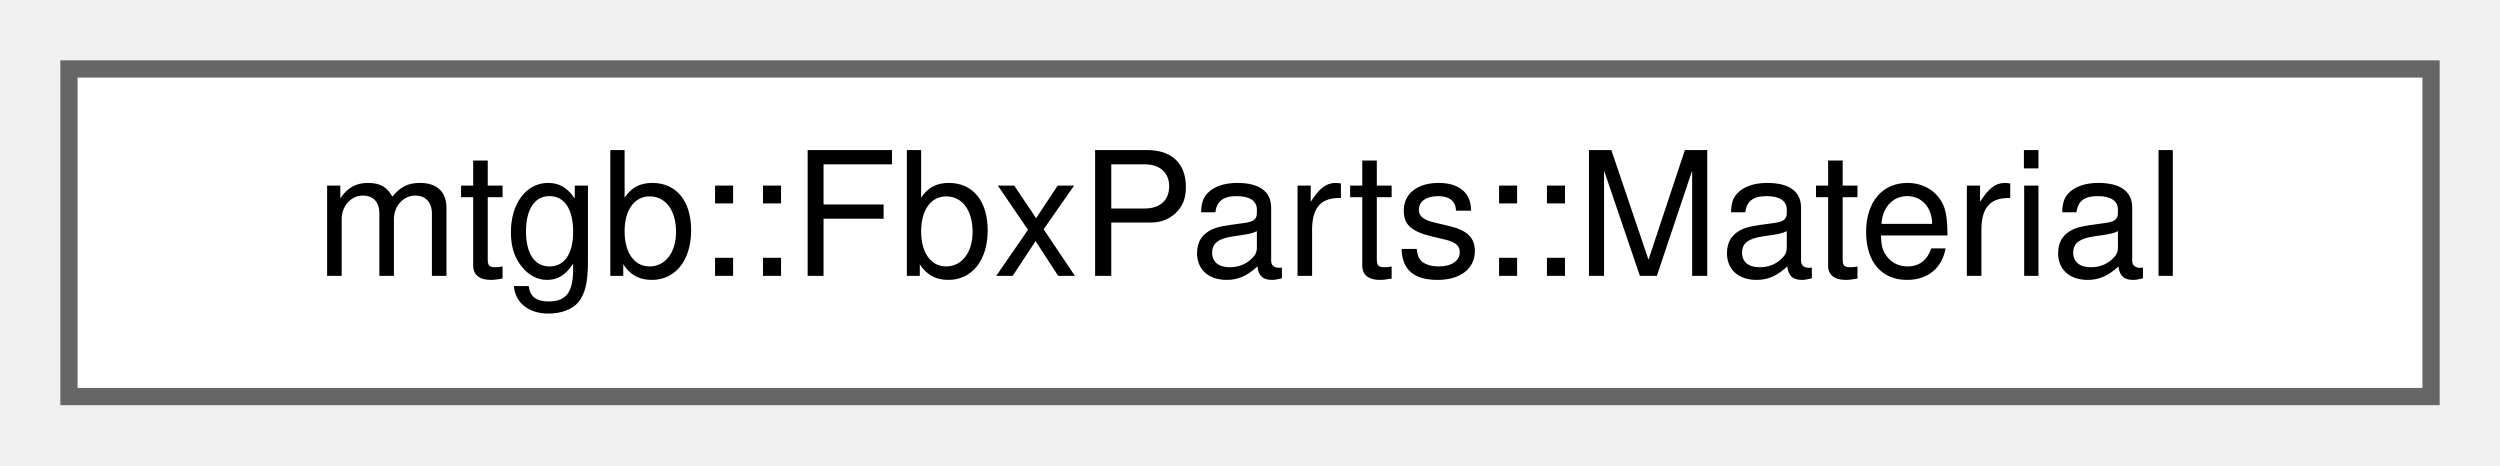
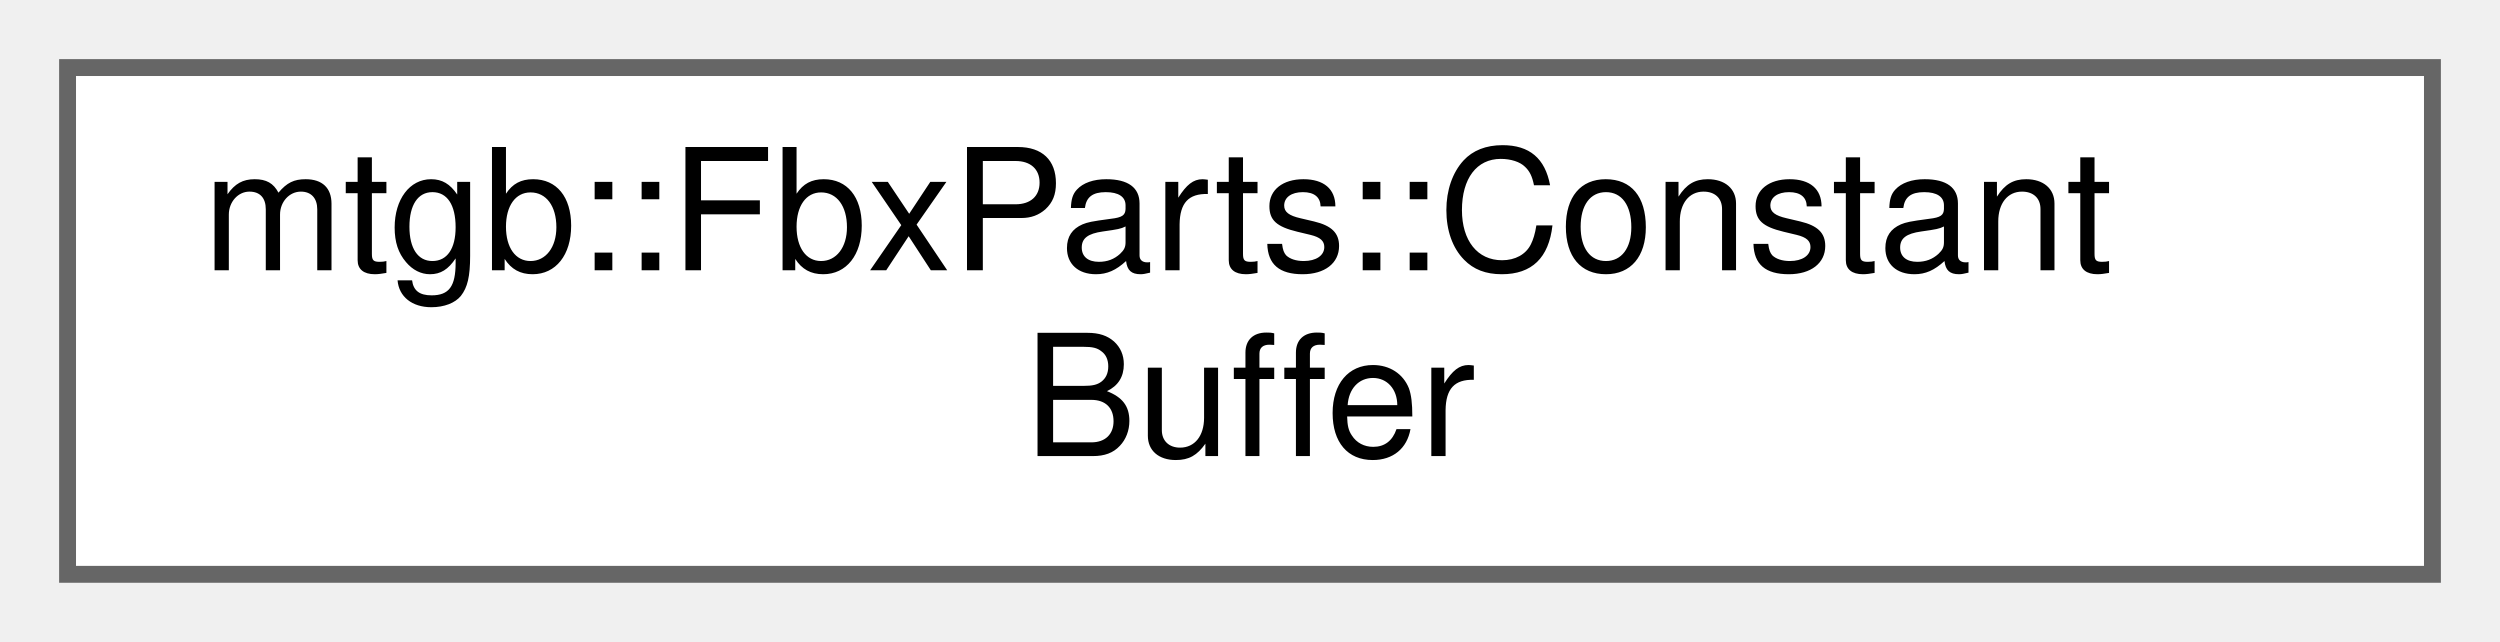
- <svg xmlns="http://www.w3.org/2000/svg" xmlns:xlink="http://www.w3.org/1999/xlink" width="145pt" height="27pt" viewBox="0.00 0.00 145.00 27.00">
-   <g id="graph0" class="graph" transform="scale(1 1) rotate(0) translate(4 23)">
+ <svg xmlns="http://www.w3.org/2000/svg" xmlns:xlink="http://www.w3.org/1999/xlink" width="148pt" height="38pt" viewBox="0.00 0.00 148.00 38.00">
+   <g id="graph0" class="graph" transform="scale(1 1) rotate(0) translate(4 34)">
    <g id="node1" class="node">
      <g id="a_node1">
-         <a xlink:href="structmtgb_1_1FbxParts_1_1Material.html" target="_top" xlink:title="マテリアル">
-           <polygon fill="white" stroke="#666666" points="137,-19 0,-19 0,0 137,0 137,-19" />
-           <text text-anchor="middle" x="68.5" y="-7" font-family="Helvetica,sans-Serif" font-size="10.00">mtgb::FbxParts::Material</text>
+         <a xlink:href="structmtgb_1_1FbxParts_1_1ConstantBuffer.html" target="_top" xlink:title=" ">
+           <polygon fill="white" stroke="#666666" points="140,-30 0,-30 0,0 140,0 140,-30" />
+           <text text-anchor="start" x="8" y="-18" font-family="Helvetica,sans-Serif" font-size="10.00">mtgb::FbxParts::Constant</text>
+           <text text-anchor="middle" x="70" y="-7" font-family="Helvetica,sans-Serif" font-size="10.00">Buffer</text>
        </a>
      </g>
    </g>
  </g>
</svg>
